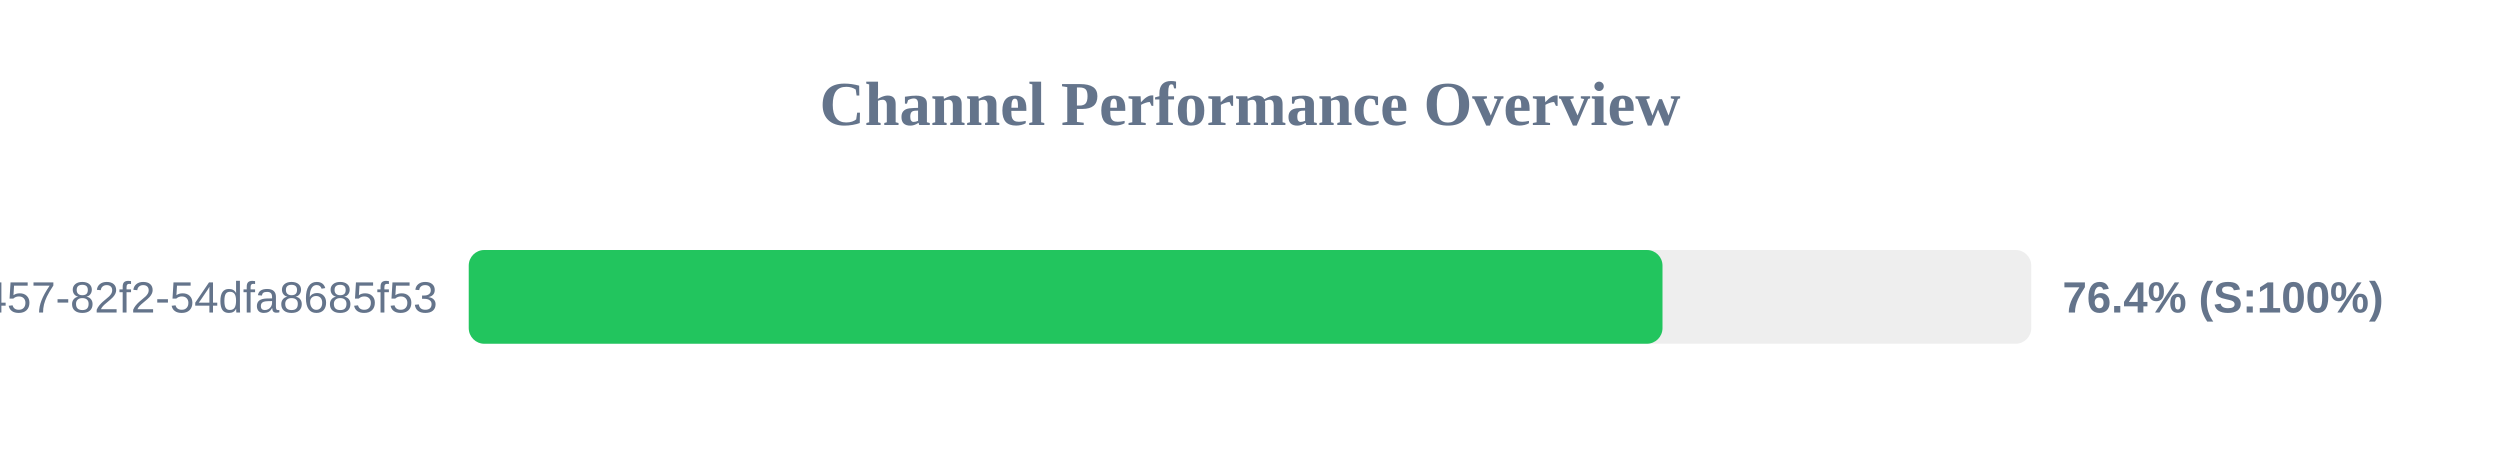
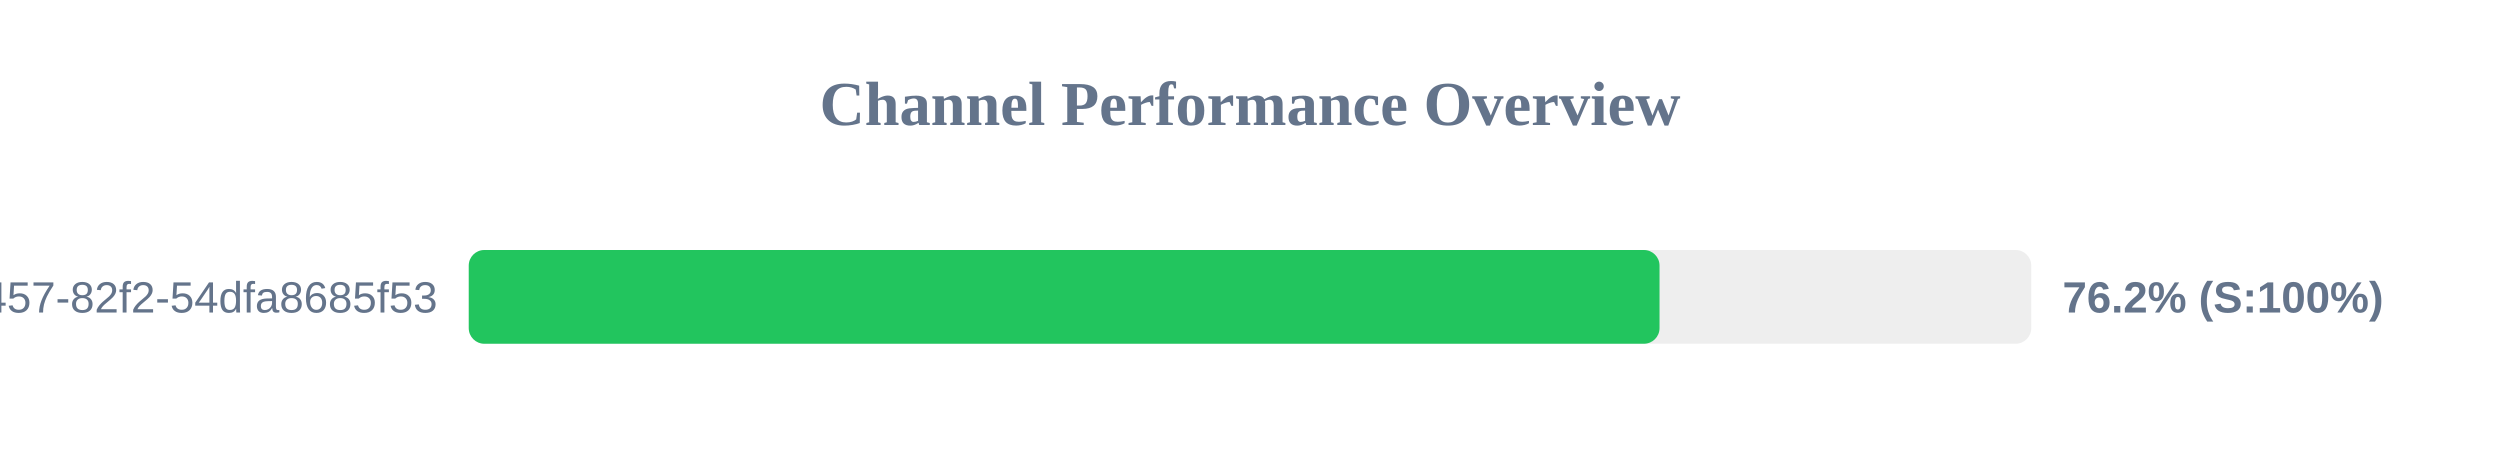
<svg xmlns="http://www.w3.org/2000/svg" width="800" height="150" version="1.1">
  <style>
        .row { font: 14px Arial; fill: #64748b; }
        .score { font: bold 14px Arial; fill: #64748b; }
    </style>
  <text x="400" y="40" text-anchor="middle" font-size="20px" font-weight="bold" fill="#64748b">Channel Performance Overview</text>
  <rect x="150" y="80" width="500" height="30" fill="#eee" rx="5" />
-   <rect x="150" y="80" width="382.0" height="30" fill="#22c55e" rx="5" />
+   <rect x="150" y="80" width="381.05" height="30" fill="#22c55e" rx="5" />
  <text x="140" y="100" text-anchor="end" class="row">?uuid=413c8b50-96bf-4457-82f2-54dfa8685f53</text>
-   <text x="660" y="100" text-anchor="start" class="score">76.4% (S:100%)</text>
+   <text x="660" y="100" text-anchor="start" class="score">76.2% (S:100%)</text>
</svg>
